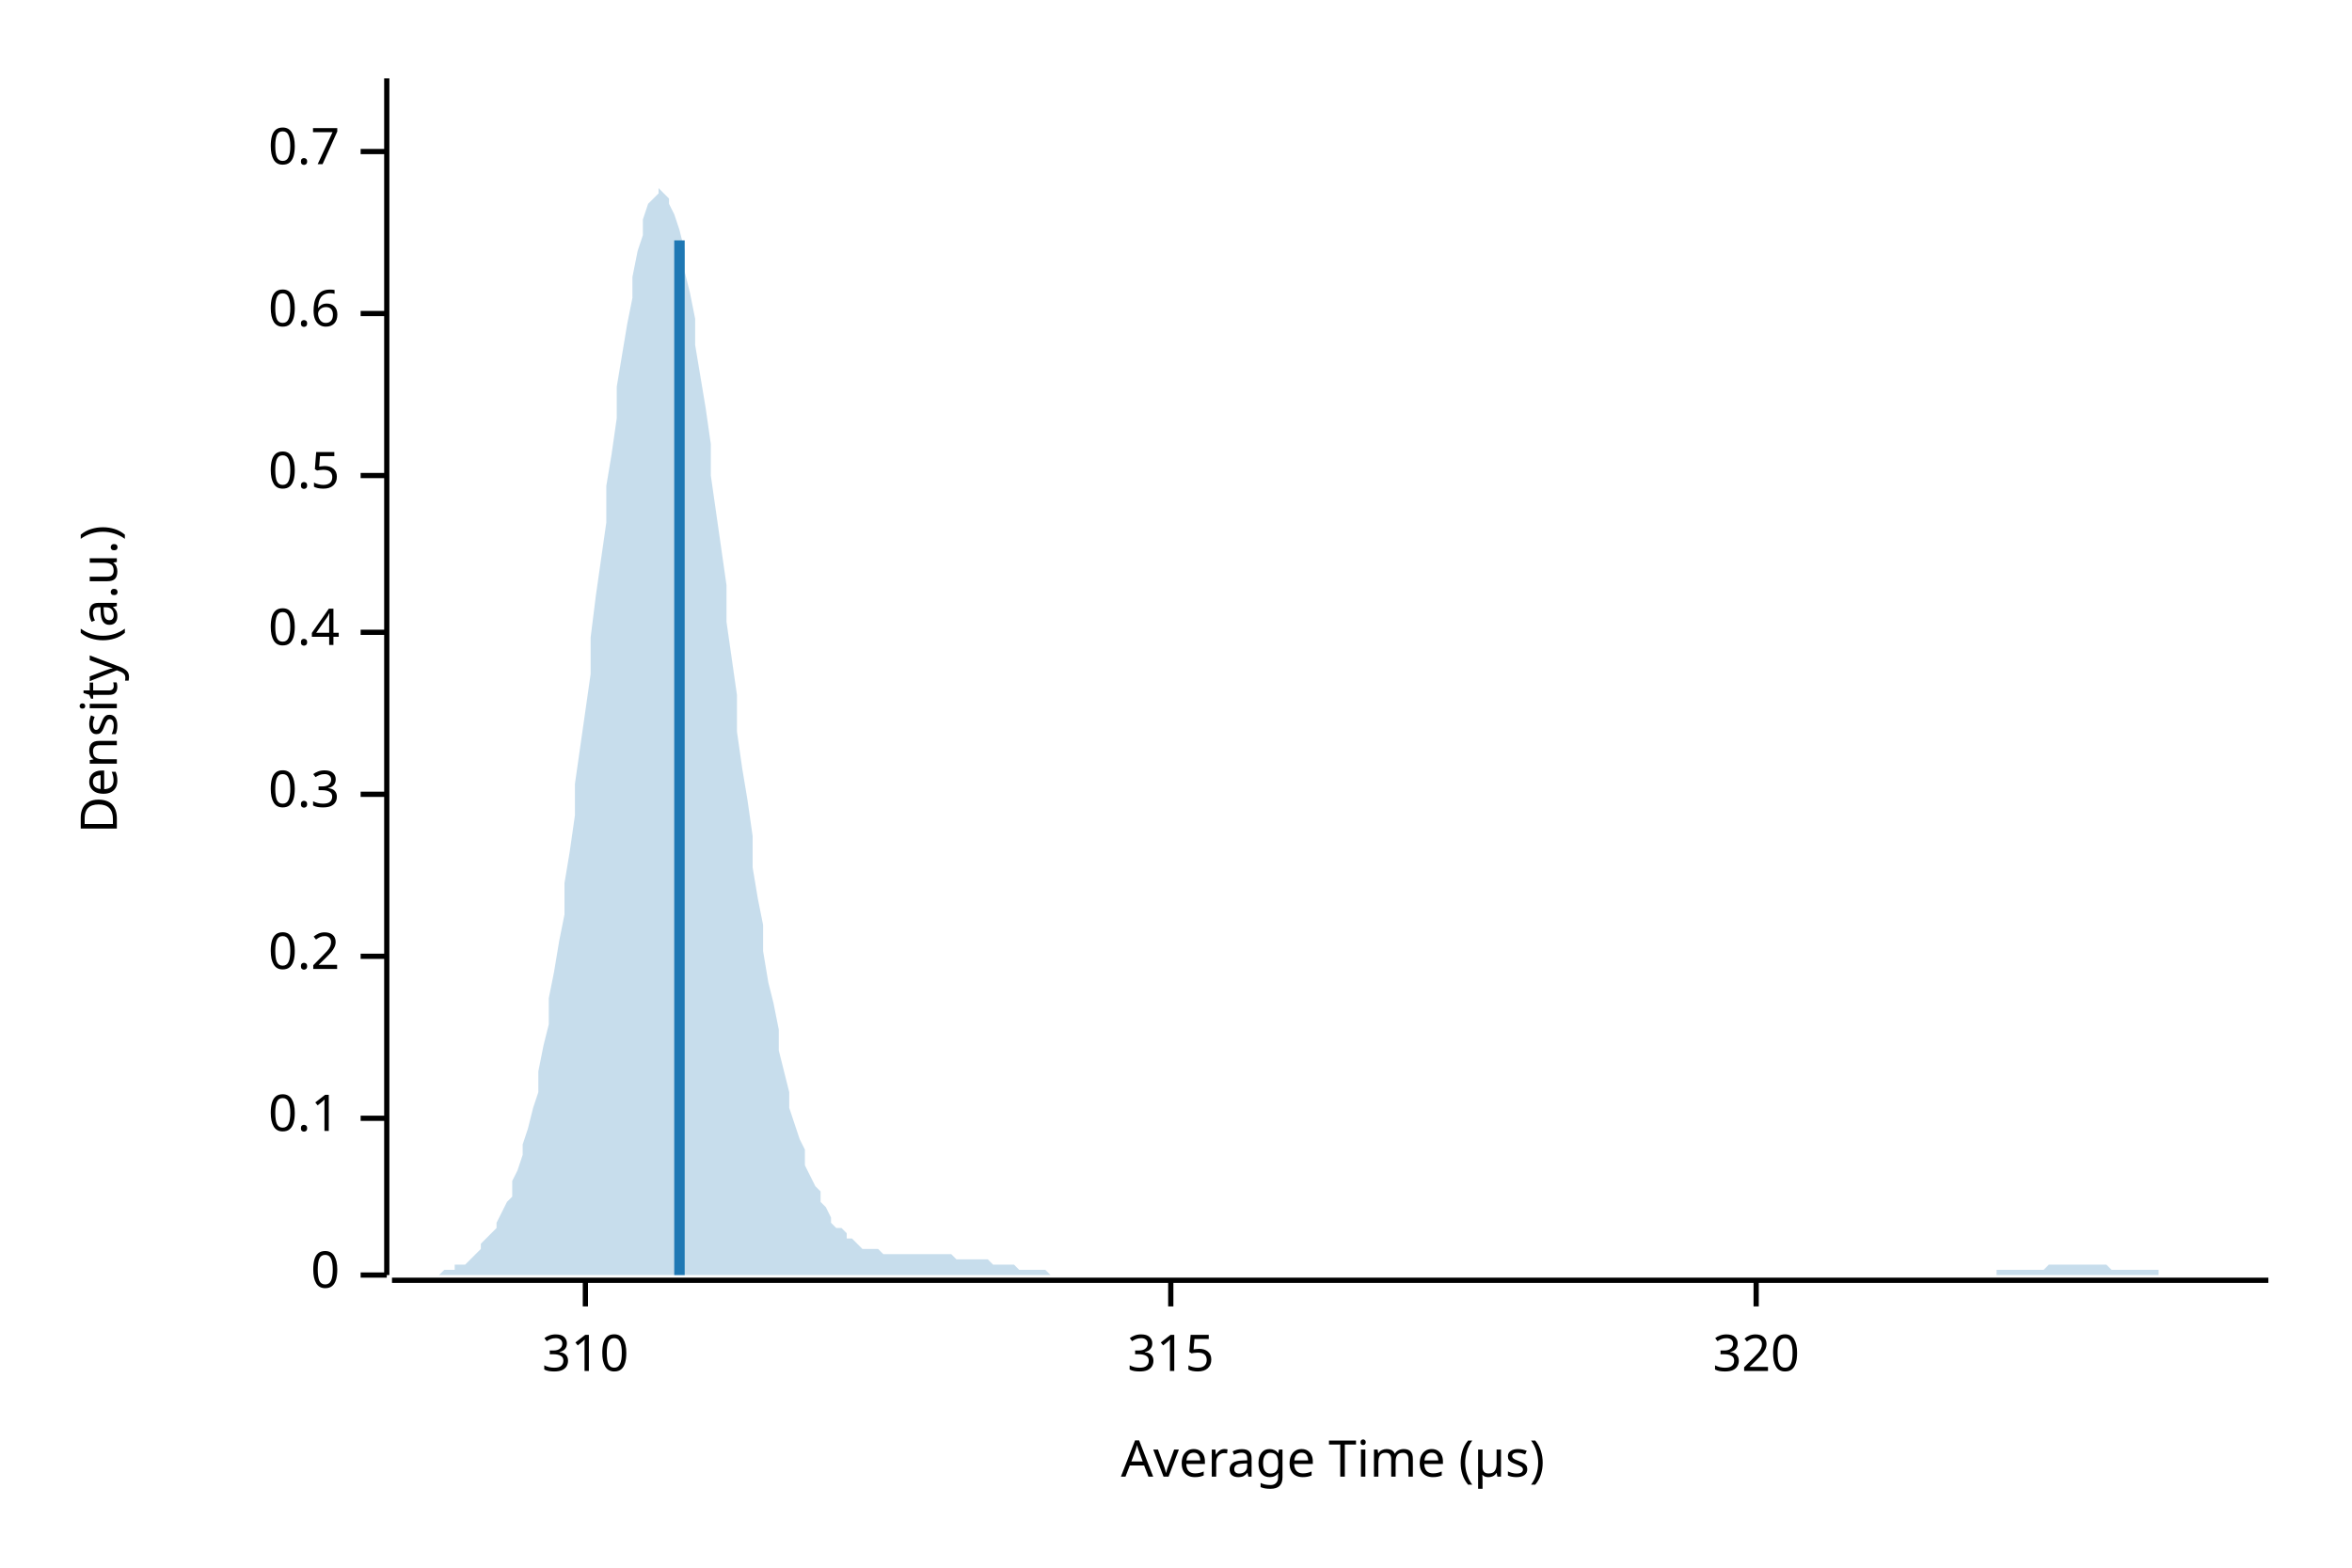
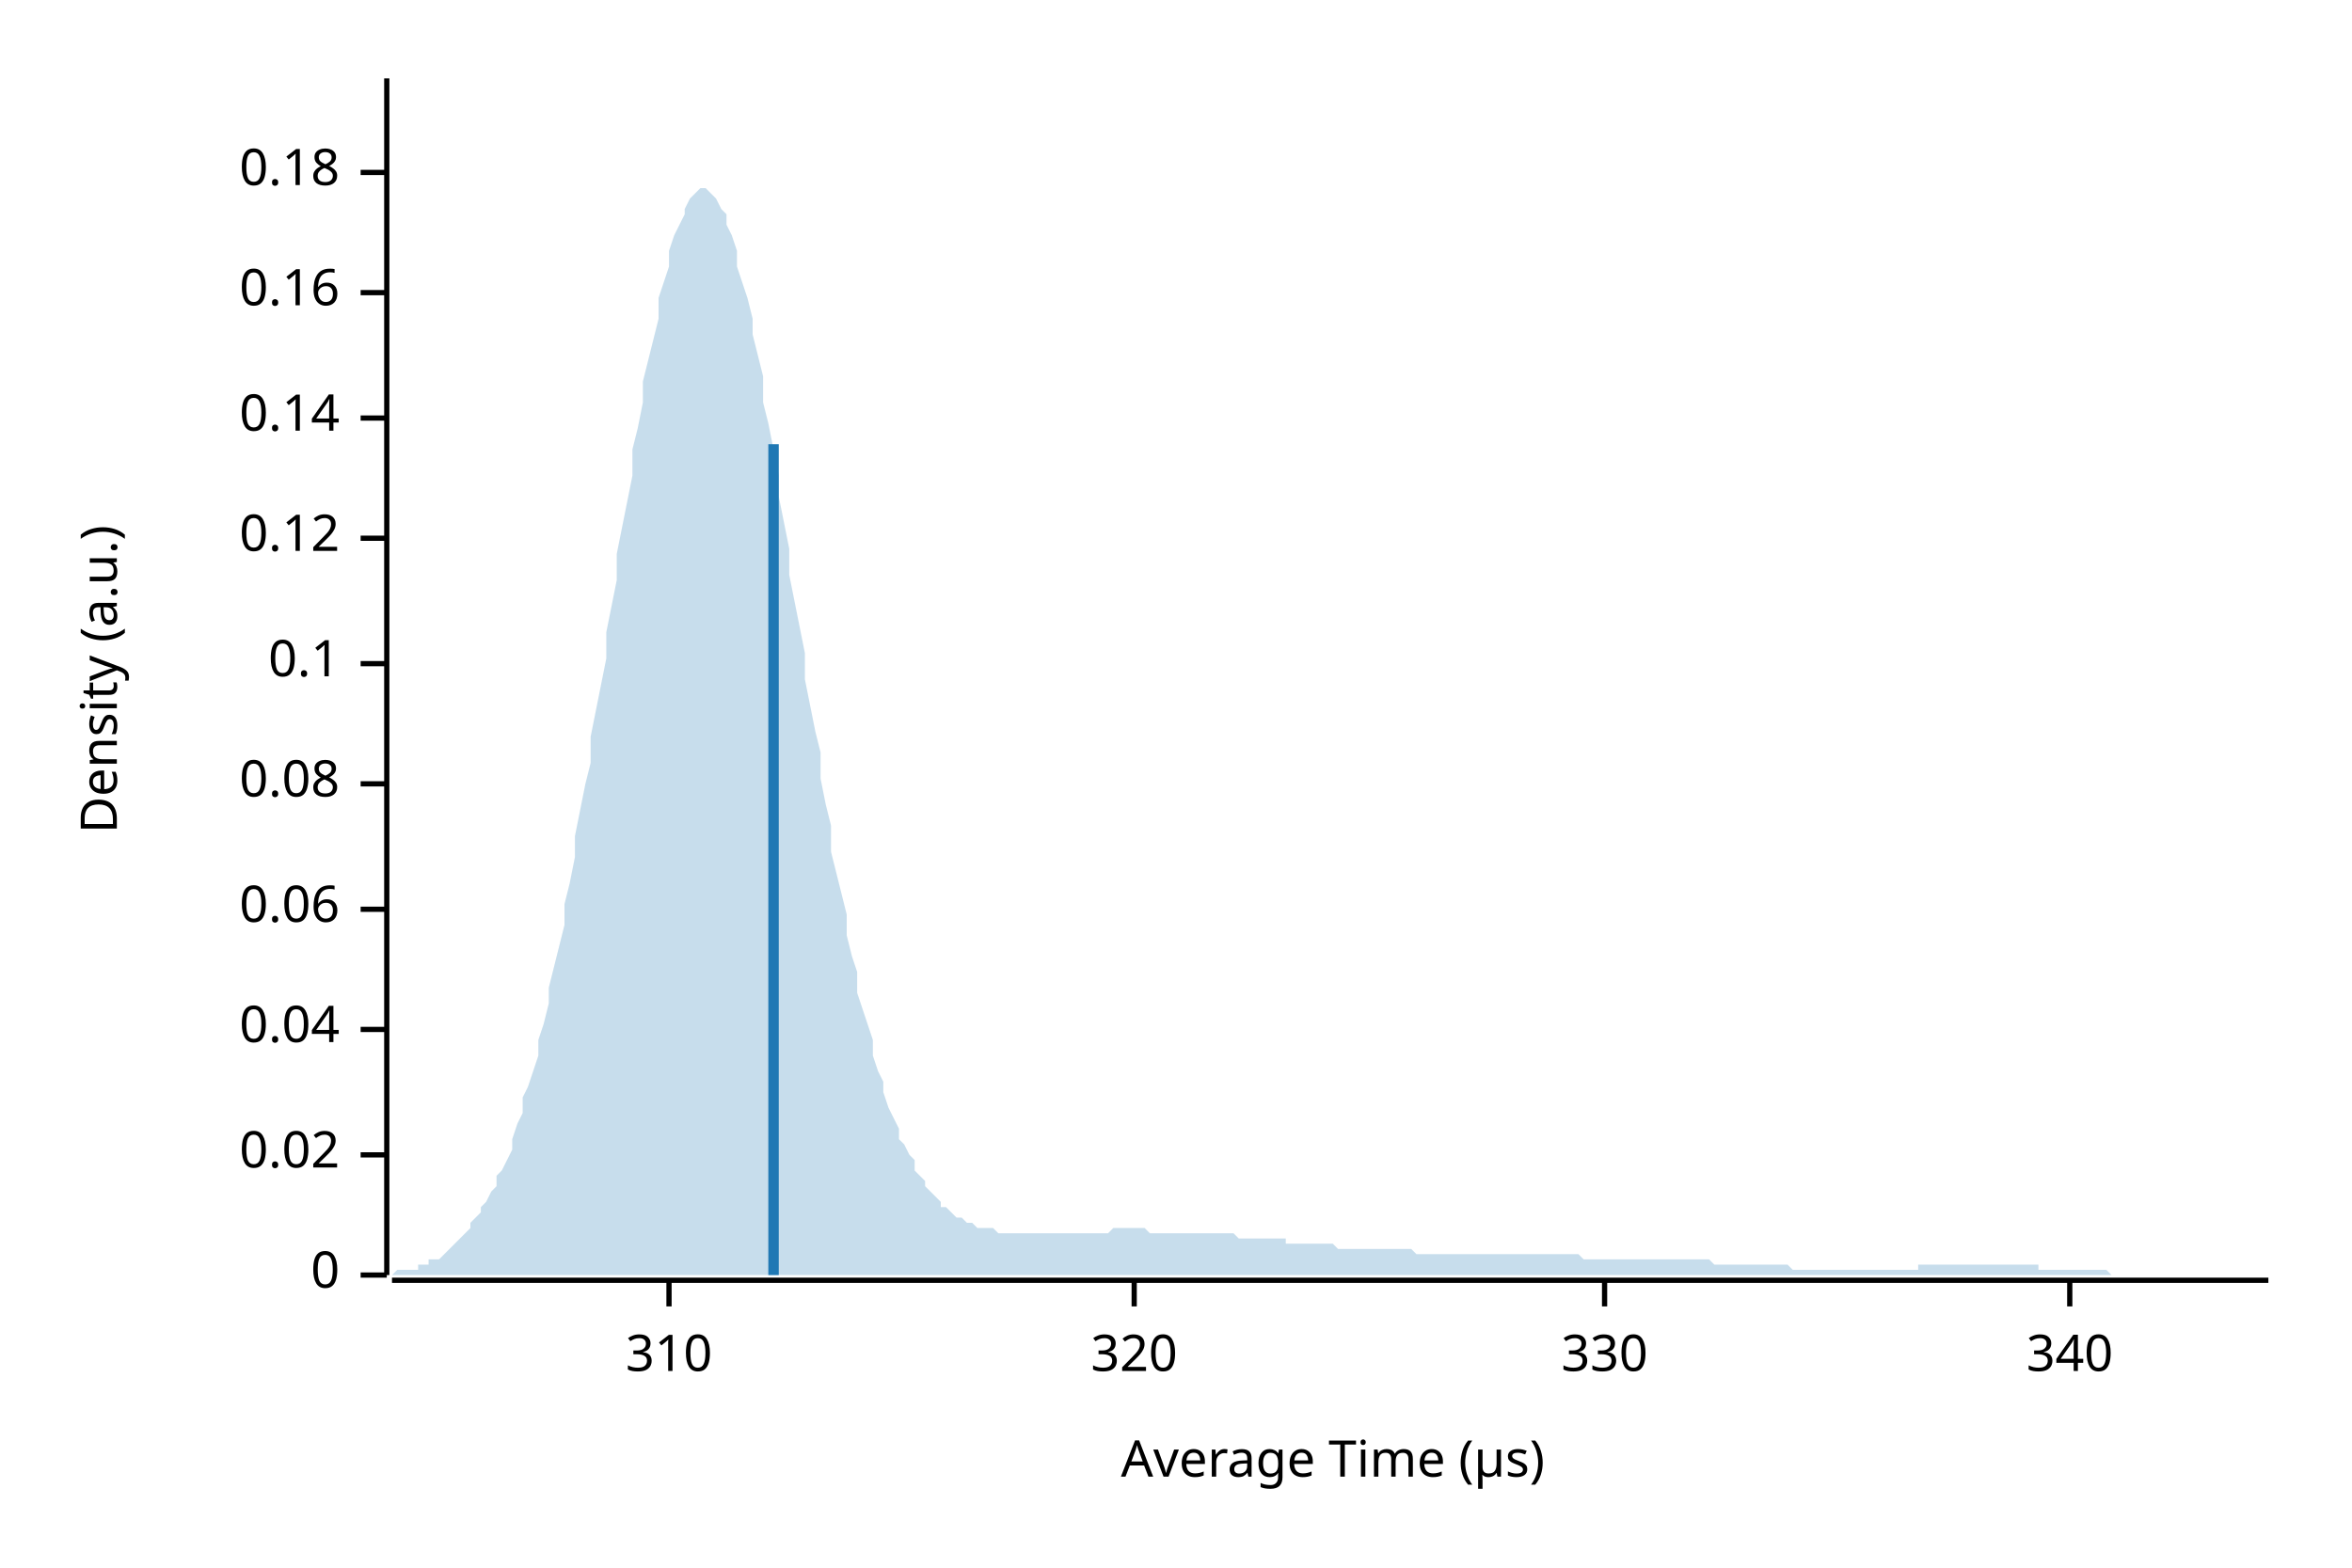
<svg xmlns="http://www.w3.org/2000/svg" width="450" height="300" viewBox="0 0 450 300">
  <text x="15" y="130" dy="0.76em" text-anchor="middle" font-family="sans-serif" font-size="9.677" opacity="1" fill="#000000" transform="rotate(270, 15, 130)">
Density (a.u.)
</text>
  <text x="255" y="285" dy="-0.5ex" text-anchor="middle" font-family="sans-serif" font-size="9.677" opacity="1" fill="#000000">
Average Time (µs)
</text>
  <polyline fill="none" opacity="1" stroke="#000000" stroke-width="1" points="74,15 74,244 " />
  <text x="65" y="244" dy="0.5ex" text-anchor="end" font-family="sans-serif" font-size="9.677" opacity="1" fill="#000000">
0
</text>
  <polyline fill="none" opacity="1" stroke="#000000" stroke-width="1" points="69,244 74,244 " />
-   <text x="65" y="214" dy="0.5ex" text-anchor="end" font-family="sans-serif" font-size="9.677" opacity="1" fill="#000000">
+   <text x="65" y="221" dy="0.5ex" text-anchor="end" font-family="sans-serif" font-size="9.677" opacity="1" fill="#000000">
+ 0.02
+ </text>
+   <polyline fill="none" opacity="1" stroke="#000000" stroke-width="1" points="69,221 74,221 " />
+   <text x="65" y="197" dy="0.5ex" text-anchor="end" font-family="sans-serif" font-size="9.677" opacity="1" fill="#000000">
+ 0.04
+ </text>
+   <polyline fill="none" opacity="1" stroke="#000000" stroke-width="1" points="69,197 74,197 " />
+   <text x="65" y="174" dy="0.5ex" text-anchor="end" font-family="sans-serif" font-size="9.677" opacity="1" fill="#000000">
+ 0.06
+ </text>
+   <polyline fill="none" opacity="1" stroke="#000000" stroke-width="1" points="69,174 74,174 " />
+   <text x="65" y="150" dy="0.5ex" text-anchor="end" font-family="sans-serif" font-size="9.677" opacity="1" fill="#000000">
+ 0.08
+ </text>
+   <polyline fill="none" opacity="1" stroke="#000000" stroke-width="1" points="69,150 74,150 " />
+   <text x="65" y="127" dy="0.5ex" text-anchor="end" font-family="sans-serif" font-size="9.677" opacity="1" fill="#000000">
0.1
</text>
-   <polyline fill="none" opacity="1" stroke="#000000" stroke-width="1" points="69,214 74,214 " />
-   <text x="65" y="183" dy="0.5ex" text-anchor="end" font-family="sans-serif" font-size="9.677" opacity="1" fill="#000000">
- 0.2
+   <polyline fill="none" opacity="1" stroke="#000000" stroke-width="1" points="69,127 74,127 " />
+   <text x="65" y="103" dy="0.5ex" text-anchor="end" font-family="sans-serif" font-size="9.677" opacity="1" fill="#000000">
+ 0.12
</text>
-   <polyline fill="none" opacity="1" stroke="#000000" stroke-width="1" points="69,183 74,183 " />
-   <text x="65" y="152" dy="0.5ex" text-anchor="end" font-family="sans-serif" font-size="9.677" opacity="1" fill="#000000">
- 0.3
+   <polyline fill="none" opacity="1" stroke="#000000" stroke-width="1" points="69,103 74,103 " />
+   <text x="65" y="80" dy="0.5ex" text-anchor="end" font-family="sans-serif" font-size="9.677" opacity="1" fill="#000000">
+ 0.14
</text>
-   <polyline fill="none" opacity="1" stroke="#000000" stroke-width="1" points="69,152 74,152 " />
-   <text x="65" y="121" dy="0.5ex" text-anchor="end" font-family="sans-serif" font-size="9.677" opacity="1" fill="#000000">
- 0.4
+   <polyline fill="none" opacity="1" stroke="#000000" stroke-width="1" points="69,80 74,80 " />
+   <text x="65" y="56" dy="0.5ex" text-anchor="end" font-family="sans-serif" font-size="9.677" opacity="1" fill="#000000">
+ 0.16
</text>
-   <polyline fill="none" opacity="1" stroke="#000000" stroke-width="1" points="69,121 74,121 " />
-   <text x="65" y="91" dy="0.5ex" text-anchor="end" font-family="sans-serif" font-size="9.677" opacity="1" fill="#000000">
- 0.5
+   <polyline fill="none" opacity="1" stroke="#000000" stroke-width="1" points="69,56 74,56 " />
+   <text x="65" y="33" dy="0.5ex" text-anchor="end" font-family="sans-serif" font-size="9.677" opacity="1" fill="#000000">
+ 0.18
</text>
-   <polyline fill="none" opacity="1" stroke="#000000" stroke-width="1" points="69,91 74,91 " />
-   <text x="65" y="60" dy="0.5ex" text-anchor="end" font-family="sans-serif" font-size="9.677" opacity="1" fill="#000000">
- 0.6
- </text>
-   <polyline fill="none" opacity="1" stroke="#000000" stroke-width="1" points="69,60 74,60 " />
-   <text x="65" y="29" dy="0.5ex" text-anchor="end" font-family="sans-serif" font-size="9.677" opacity="1" fill="#000000">
- 0.7
- </text>
-   <polyline fill="none" opacity="1" stroke="#000000" stroke-width="1" points="69,29 74,29 " />
+   <polyline fill="none" opacity="1" stroke="#000000" stroke-width="1" points="69,33 74,33 " />
  <polyline fill="none" opacity="1" stroke="#000000" stroke-width="1" points="75,245 434,245 " />
-   <text x="112" y="255" dy="0.76em" text-anchor="middle" font-family="sans-serif" font-size="9.677" opacity="1" fill="#000000">
+   <text x="128" y="255" dy="0.76em" text-anchor="middle" font-family="sans-serif" font-size="9.677" opacity="1" fill="#000000">
310
</text>
-   <polyline fill="none" opacity="1" stroke="#000000" stroke-width="1" points="112,245 112,250 " />
-   <text x="224" y="255" dy="0.76em" text-anchor="middle" font-family="sans-serif" font-size="9.677" opacity="1" fill="#000000">
- 315
- </text>
-   <polyline fill="none" opacity="1" stroke="#000000" stroke-width="1" points="224,245 224,250 " />
-   <text x="336" y="255" dy="0.76em" text-anchor="middle" font-family="sans-serif" font-size="9.677" opacity="1" fill="#000000">
+   <polyline fill="none" opacity="1" stroke="#000000" stroke-width="1" points="128,245 128,250 " />
+   <text x="217" y="255" dy="0.76em" text-anchor="middle" font-family="sans-serif" font-size="9.677" opacity="1" fill="#000000">
320
</text>
-   <polyline fill="none" opacity="1" stroke="#000000" stroke-width="1" points="336,245 336,250 " />
-   <polygon opacity="0.25" fill="#1F78B4" points="75,244 75,244 76,244 77,244 77,244 78,244 79,244 80,244 80,244 81,244 82,244 82,244 83,244 84,244 85,243 85,243 86,243 87,243 87,242 88,242 89,242 90,241 90,241 91,240 92,239 92,238 93,237 94,236 95,235 95,234 96,232 97,230 98,229 98,226 99,224 100,221 100,219 101,216 102,212 103,209 103,205 104,200 105,196 105,191 106,186 107,180 108,175 108,169 109,163 110,156 110,150 111,143 112,136 113,129 113,122 114,114 115,107 116,100 116,93 117,87 118,80 118,74 119,68 120,62 121,57 121,53 122,48 123,45 123,42 124,39 125,38 126,37 126,36 127,37 128,38 128,39 129,41 130,44 131,48 131,52 132,56 133,61 133,66 134,72 135,78 136,85 136,91 137,98 138,105 139,112 139,119 140,126 141,133 141,140 142,147 143,153 144,160 144,166 145,172 146,177 146,182 147,188 148,192 149,197 149,201 150,205 151,209 151,212 152,215 153,218 154,220 154,223 155,225 156,227 157,228 157,230 158,231 159,233 159,234 160,235 161,235 162,236 162,237 163,237 164,238 164,238 165,239 166,239 167,239 167,239 168,239 169,240 169,240 170,240 171,240 172,240 172,240 173,240 174,240 175,240 175,240 176,240 177,240 177,240 178,240 179,240 180,240 180,240 181,240 182,240 182,240 183,241 184,241 185,241 185,241 186,241 187,241 187,241 188,241 189,241 190,242 190,242 191,242 192,242 192,242 193,242 194,242 195,243 195,243 196,243 197,243 198,243 198,243 199,243 200,243 200,243 201,244 202,244 203,244 203,244 204,244 205,244 205,244 206,244 207,244 208,244 208,244 209,244 210,244 210,244 211,244 212,244 213,244 213,244 214,244 215,244 216,244 216,244 217,244 218,244 218,244 219,244 220,244 221,244 221,244 222,244 223,244 223,244 224,244 225,244 226,244 226,244 227,244 228,244 228,244 229,244 230,244 231,244 231,244 232,244 233,244 233,244 234,244 235,244 236,244 236,244 237,244 238,244 239,244 239,244 240,244 241,244 241,244 242,244 243,244 244,244 244,244 245,244 246,244 246,244 247,244 248,244 249,244 249,244 250,244 251,244 251,244 252,244 253,244 254,244 254,244 255,244 256,244 257,244 257,244 258,244 259,244 259,244 260,244 261,244 262,244 262,244 263,244 264,244 264,244 265,244 266,244 267,244 267,244 268,244 269,244 269,244 270,244 271,244 272,244 272,244 273,244 274,244 275,244 275,244 276,244 277,244 277,244 278,244 279,244 280,244 280,244 281,244 282,244 282,244 283,244 284,244 285,244 285,244 286,244 287,244 287,244 288,244 289,244 290,244 290,244 291,244 292,244 292,244 293,244 294,244 295,244 295,244 296,244 297,244 298,244 298,244 299,244 300,244 300,244 301,244 302,244 303,244 303,244 304,244 305,244 305,244 306,244 307,244 308,244 308,244 309,244 310,244 310,244 311,244 312,244 313,244 313,244 314,244 315,244 316,244 316,244 317,244 318,244 318,244 319,244 320,244 321,244 321,244 322,244 323,244 323,244 324,244 325,244 326,244 326,244 327,244 328,244 328,244 329,244 330,244 331,244 331,244 332,244 333,244 333,244 334,244 335,244 336,244 336,244 337,244 338,244 339,244 339,244 340,244 341,244 341,244 342,244 343,244 344,244 344,244 345,244 346,244 346,244 347,244 348,244 349,244 349,244 350,244 351,244 351,244 352,244 353,244 354,244 354,244 355,244 356,244 357,244 357,244 358,244 359,244 359,244 360,244 361,244 362,244 362,244 363,244 364,244 364,244 365,244 366,244 367,244 367,244 368,244 369,244 369,244 370,244 371,244 372,244 372,244 373,244 374,244 375,244 375,244 376,244 377,244 377,244 378,244 379,244 380,244 380,244 381,244 382,244 382,243 383,243 384,243 385,243 385,243 386,243 387,243 387,243 388,243 389,243 390,243 390,243 391,243 392,242 392,242 393,242 394,242 395,242 395,242 396,242 397,242 398,242 398,242 399,242 400,242 400,242 401,242 402,242 403,242 403,242 404,243 405,243 405,243 406,243 407,243 408,243 408,243 409,243 410,243 410,243 411,243 412,243 413,243 413,244 414,244 415,244 416,244 416,244 417,244 418,244 418,244 419,244 420,244 421,244 421,244 422,244 423,244 423,244 424,244 425,244 426,244 426,244 427,244 428,244 428,244 429,244 430,244 431,244 431,244 432,244 433,244 434,244 434,244 75,244 " />
-   <polyline fill="none" opacity="1" stroke="#1F78B4" stroke-width="2" points="130,244 130,46 " />
+   <polyline fill="none" opacity="1" stroke="#000000" stroke-width="1" points="217,245 217,250 " />
+   <text x="307" y="255" dy="0.76em" text-anchor="middle" font-family="sans-serif" font-size="9.677" opacity="1" fill="#000000">
+ 330
+ </text>
+   <polyline fill="none" opacity="1" stroke="#000000" stroke-width="1" points="307,245 307,250 " />
+   <text x="396" y="255" dy="0.76em" text-anchor="middle" font-family="sans-serif" font-size="9.677" opacity="1" fill="#000000">
+ 340
+ </text>
+   <polyline fill="none" opacity="1" stroke="#000000" stroke-width="1" points="396,245 396,250 " />
+   <polygon opacity="0.25" fill="#1F78B4" points="75,244 75,244 76,243 77,243 77,243 78,243 79,243 80,243 80,242 81,242 82,242 82,241 83,241 84,241 85,240 85,240 86,239 87,238 87,238 88,237 89,236 90,235 90,234 91,233 92,232 92,231 93,230 94,228 95,227 95,225 96,224 97,222 98,220 98,218 99,215 100,213 100,210 101,208 102,205 103,202 103,199 104,196 105,192 105,189 106,185 107,181 108,177 108,173 109,169 110,164 110,160 111,155 112,150 113,146 113,141 114,136 115,131 116,126 116,121 117,116 118,111 118,106 119,101 120,96 121,91 121,86 122,82 123,77 123,73 124,69 125,65 126,61 126,57 127,54 128,51 128,48 129,45 130,43 131,41 131,40 132,38 133,37 133,37 134,36 135,36 136,37 136,37 137,38 138,40 139,41 139,43 140,45 141,48 141,51 142,54 143,57 144,61 144,64 145,68 146,72 146,77 147,81 148,86 149,91 149,95 150,100 151,105 151,110 152,115 153,120 154,125 154,130 155,135 156,140 157,144 157,149 158,154 159,158 159,163 160,167 161,171 162,175 162,179 163,183 164,186 164,190 165,193 166,196 167,199 167,202 168,205 169,207 169,209 170,212 171,214 172,216 172,218 173,219 174,221 175,222 175,224 176,225 177,226 177,227 178,228 179,229 180,230 180,231 181,231 182,232 182,232 183,233 184,233 185,234 185,234 186,234 187,235 187,235 188,235 189,235 190,235 190,235 191,236 192,236 192,236 193,236 194,236 195,236 195,236 196,236 197,236 198,236 198,236 199,236 200,236 200,236 201,236 202,236 203,236 203,236 204,236 205,236 205,236 206,236 207,236 208,236 208,236 209,236 210,236 210,236 211,236 212,236 213,235 213,235 214,235 215,235 216,235 216,235 217,235 218,235 218,235 219,235 220,236 221,236 221,236 222,236 223,236 223,236 224,236 225,236 226,236 226,236 227,236 228,236 228,236 229,236 230,236 231,236 231,236 232,236 233,236 233,236 234,236 235,236 236,236 236,236 237,237 238,237 239,237 239,237 240,237 241,237 241,237 242,237 243,237 244,237 244,237 245,237 246,237 246,238 247,238 248,238 249,238 249,238 250,238 251,238 251,238 252,238 253,238 254,238 254,238 255,238 256,239 257,239 257,239 258,239 259,239 259,239 260,239 261,239 262,239 262,239 263,239 264,239 264,239 265,239 266,239 267,239 267,239 268,239 269,239 269,239 270,239 271,240 272,240 272,240 273,240 274,240 275,240 275,240 276,240 277,240 277,240 278,240 279,240 280,240 280,240 281,240 282,240 282,240 283,240 284,240 285,240 285,240 286,240 287,240 287,240 288,240 289,240 290,240 290,240 291,240 292,240 292,240 293,240 294,240 295,240 295,240 296,240 297,240 298,240 298,240 299,240 300,240 300,240 301,240 302,240 303,241 303,241 304,241 305,241 305,241 306,241 307,241 308,241 308,241 309,241 310,241 310,241 311,241 312,241 313,241 313,241 314,241 315,241 316,241 316,241 317,241 318,241 318,241 319,241 320,241 321,241 321,241 322,241 323,241 323,241 324,241 325,241 326,241 326,241 327,241 328,242 328,242 329,242 330,242 331,242 331,242 332,242 333,242 333,242 334,242 335,242 336,242 336,242 337,242 338,242 339,242 339,242 340,242 341,242 341,242 342,242 343,243 344,243 344,243 345,243 346,243 346,243 347,243 348,243 349,243 349,243 350,243 351,243 351,243 352,243 353,243 354,243 354,243 355,243 356,243 357,243 357,243 358,243 359,243 359,243 360,243 361,243 362,243 362,243 363,243 364,243 364,243 365,243 366,243 367,243 367,242 368,242 369,242 369,242 370,242 371,242 372,242 372,242 373,242 374,242 375,242 375,242 376,242 377,242 377,242 378,242 379,242 380,242 380,242 381,242 382,242 382,242 383,242 384,242 385,242 385,242 386,242 387,242 387,242 388,242 389,242 390,242 390,243 391,243 392,243 392,243 393,243 394,243 395,243 395,243 396,243 397,243 398,243 398,243 399,243 400,243 400,243 401,243 402,243 403,243 403,243 404,244 405,244 405,244 406,244 407,244 408,244 408,244 409,244 410,244 410,244 411,244 412,244 413,244 413,244 414,244 415,244 416,244 416,244 417,244 418,244 418,244 419,244 420,244 421,244 421,244 422,244 423,244 423,244 424,244 425,244 426,244 426,244 427,244 428,244 428,244 429,244 430,244 431,244 431,244 432,244 433,244 434,244 434,244 75,244 " />
+   <polyline fill="none" opacity="1" stroke="#1F78B4" stroke-width="2" points="148,244 148,85 " />
</svg>
